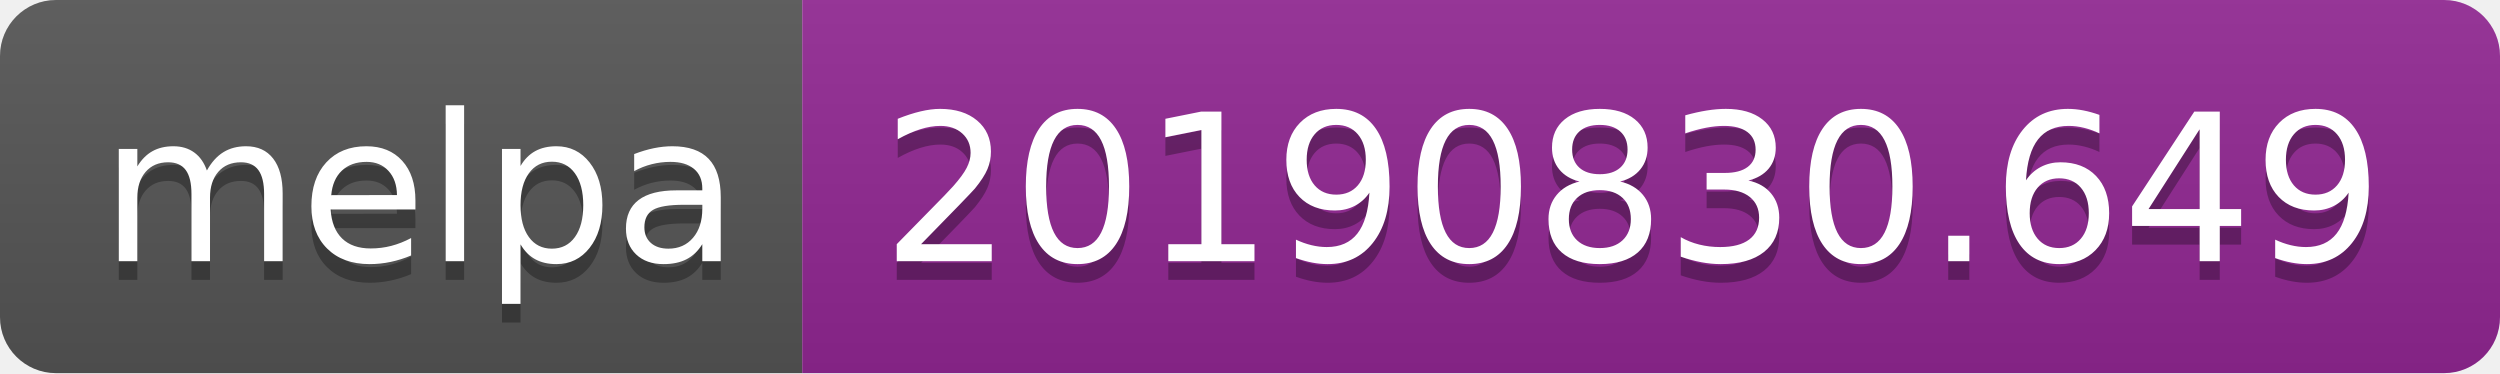
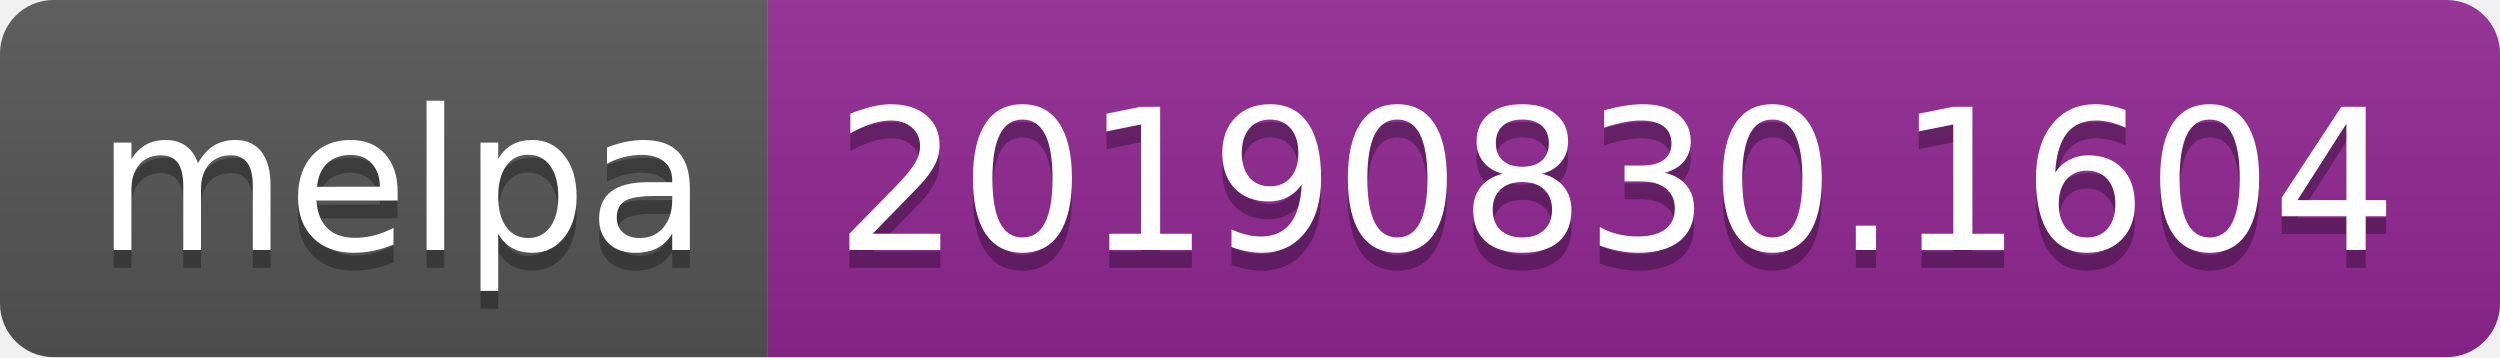
- <svg xmlns="http://www.w3.org/2000/svg" width="134" height="20">
+ <svg xmlns="http://www.w3.org/2000/svg" width="140" height="20">
  <linearGradient id="b" x2="0" y2="100%">
    <stop offset="0" stop-color="#bbb" stop-opacity=".1" />
    <stop offset="1" stop-opacity=".1" />
  </linearGradient>
  <clipPath id="a">
-     <rect width="134" height="20" rx="3" fill="#fff" />
+     <rect width="140" height="20" rx="3" fill="#fff" />
  </clipPath>
  <g clip-path="url(#a)">
    <path fill="#555" d="M0 0h43v20H0z" />
-     <path fill="#922793" d="M43 0h91v20H43z" />
-     <path fill="url(#b)" d="M0 0h134v20H0z" />
+     <path fill="#922793" d="M43 0h97v20H43z" />
+     <path fill="url(#b)" d="M0 0h140v20H0z" />
  </g>
  <g fill="#fff" text-anchor="middle" font-family="DejaVu Sans,Verdana,Geneva,sans-serif" font-size="110">
    <text x="225" y="150" fill="#010101" fill-opacity=".3" transform="scale(.1)" textLength="330">melpa</text>
    <text x="225" y="140" transform="scale(.1)" textLength="330">melpa</text>
-     <text x="875" y="150" fill="#010101" fill-opacity=".3" transform="scale(.1)" textLength="810">20190830.649</text>
-     <text x="875" y="140" transform="scale(.1)" textLength="810">20190830.649</text>
+     <text x="905" y="150" fill="#010101" fill-opacity=".3" transform="scale(.1)" textLength="870">20190830.1604</text>
+     <text x="905" y="140" transform="scale(.1)" textLength="870">20190830.1604</text>
  </g>
</svg>
